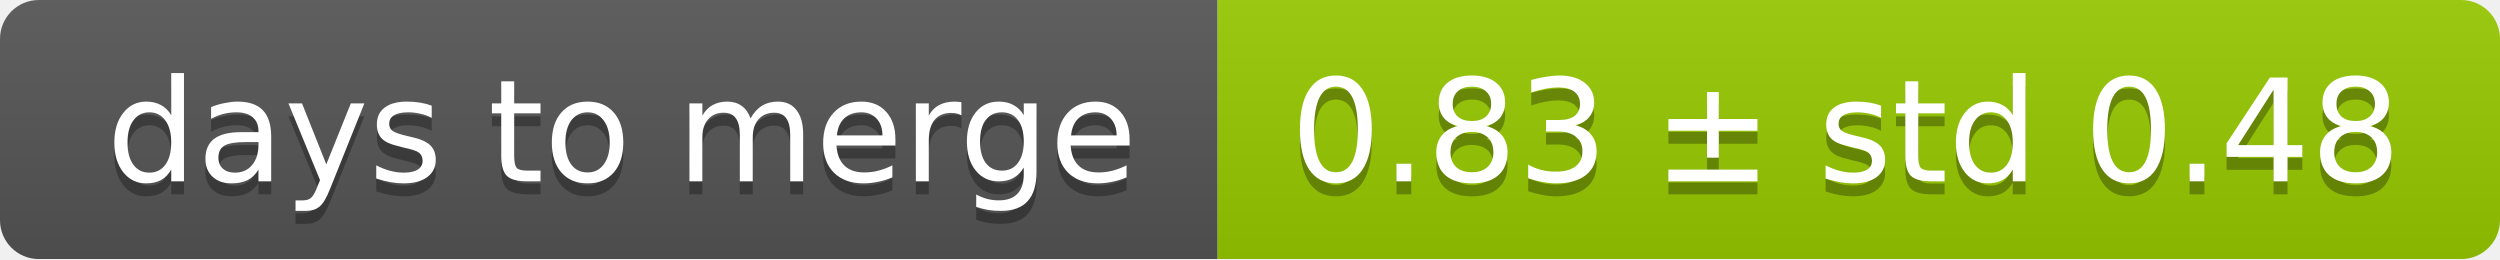
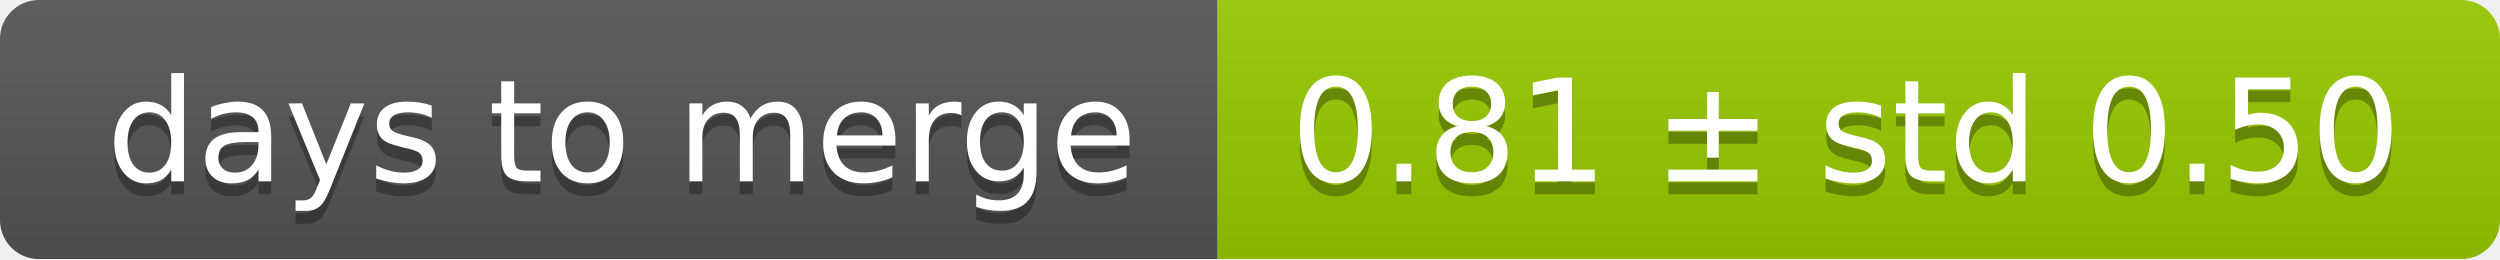
<svg xmlns="http://www.w3.org/2000/svg" width="193" height="20">
  <linearGradient id="smooth" x2="0" y2="100%">
    <stop offset="0" stop-color="#bbb" stop-opacity=".1" />
    <stop offset="1" stop-opacity=".1" />
  </linearGradient>
  <mask id="round">
    <rect width="193" height="20" rx="3" fill="#fff" />
  </mask>
  <g mask="url(#round)">
    <rect width="94" height="20" fill="#555" />
    <rect x="94" width="99" height="20" fill="#97ca00" />
    <rect width="193" height="20" fill="url(#smooth)" />
  </g>
  <g fill="#fff" text-anchor="middle" font-family="DejaVu Sans,Verdana,Geneva,sans-serif" font-size="11">
    <text x="48" y="15" fill="#010101" fill-opacity=".3">days to merge</text>
    <text x="48" y="14">days to merge</text>
-     <text x="142.5" y="15" fill="#010101" fill-opacity=".3">0.83 ± std 0.48</text>
-     <text x="142.5" y="14">0.83 ± std 0.48</text>
+     <text x="142.5" y="15" fill="#010101" fill-opacity=".3">0.81 ± std 0.50</text>
+     <text x="142.5" y="14">0.81 ± std 0.50</text>
  </g>
</svg>
